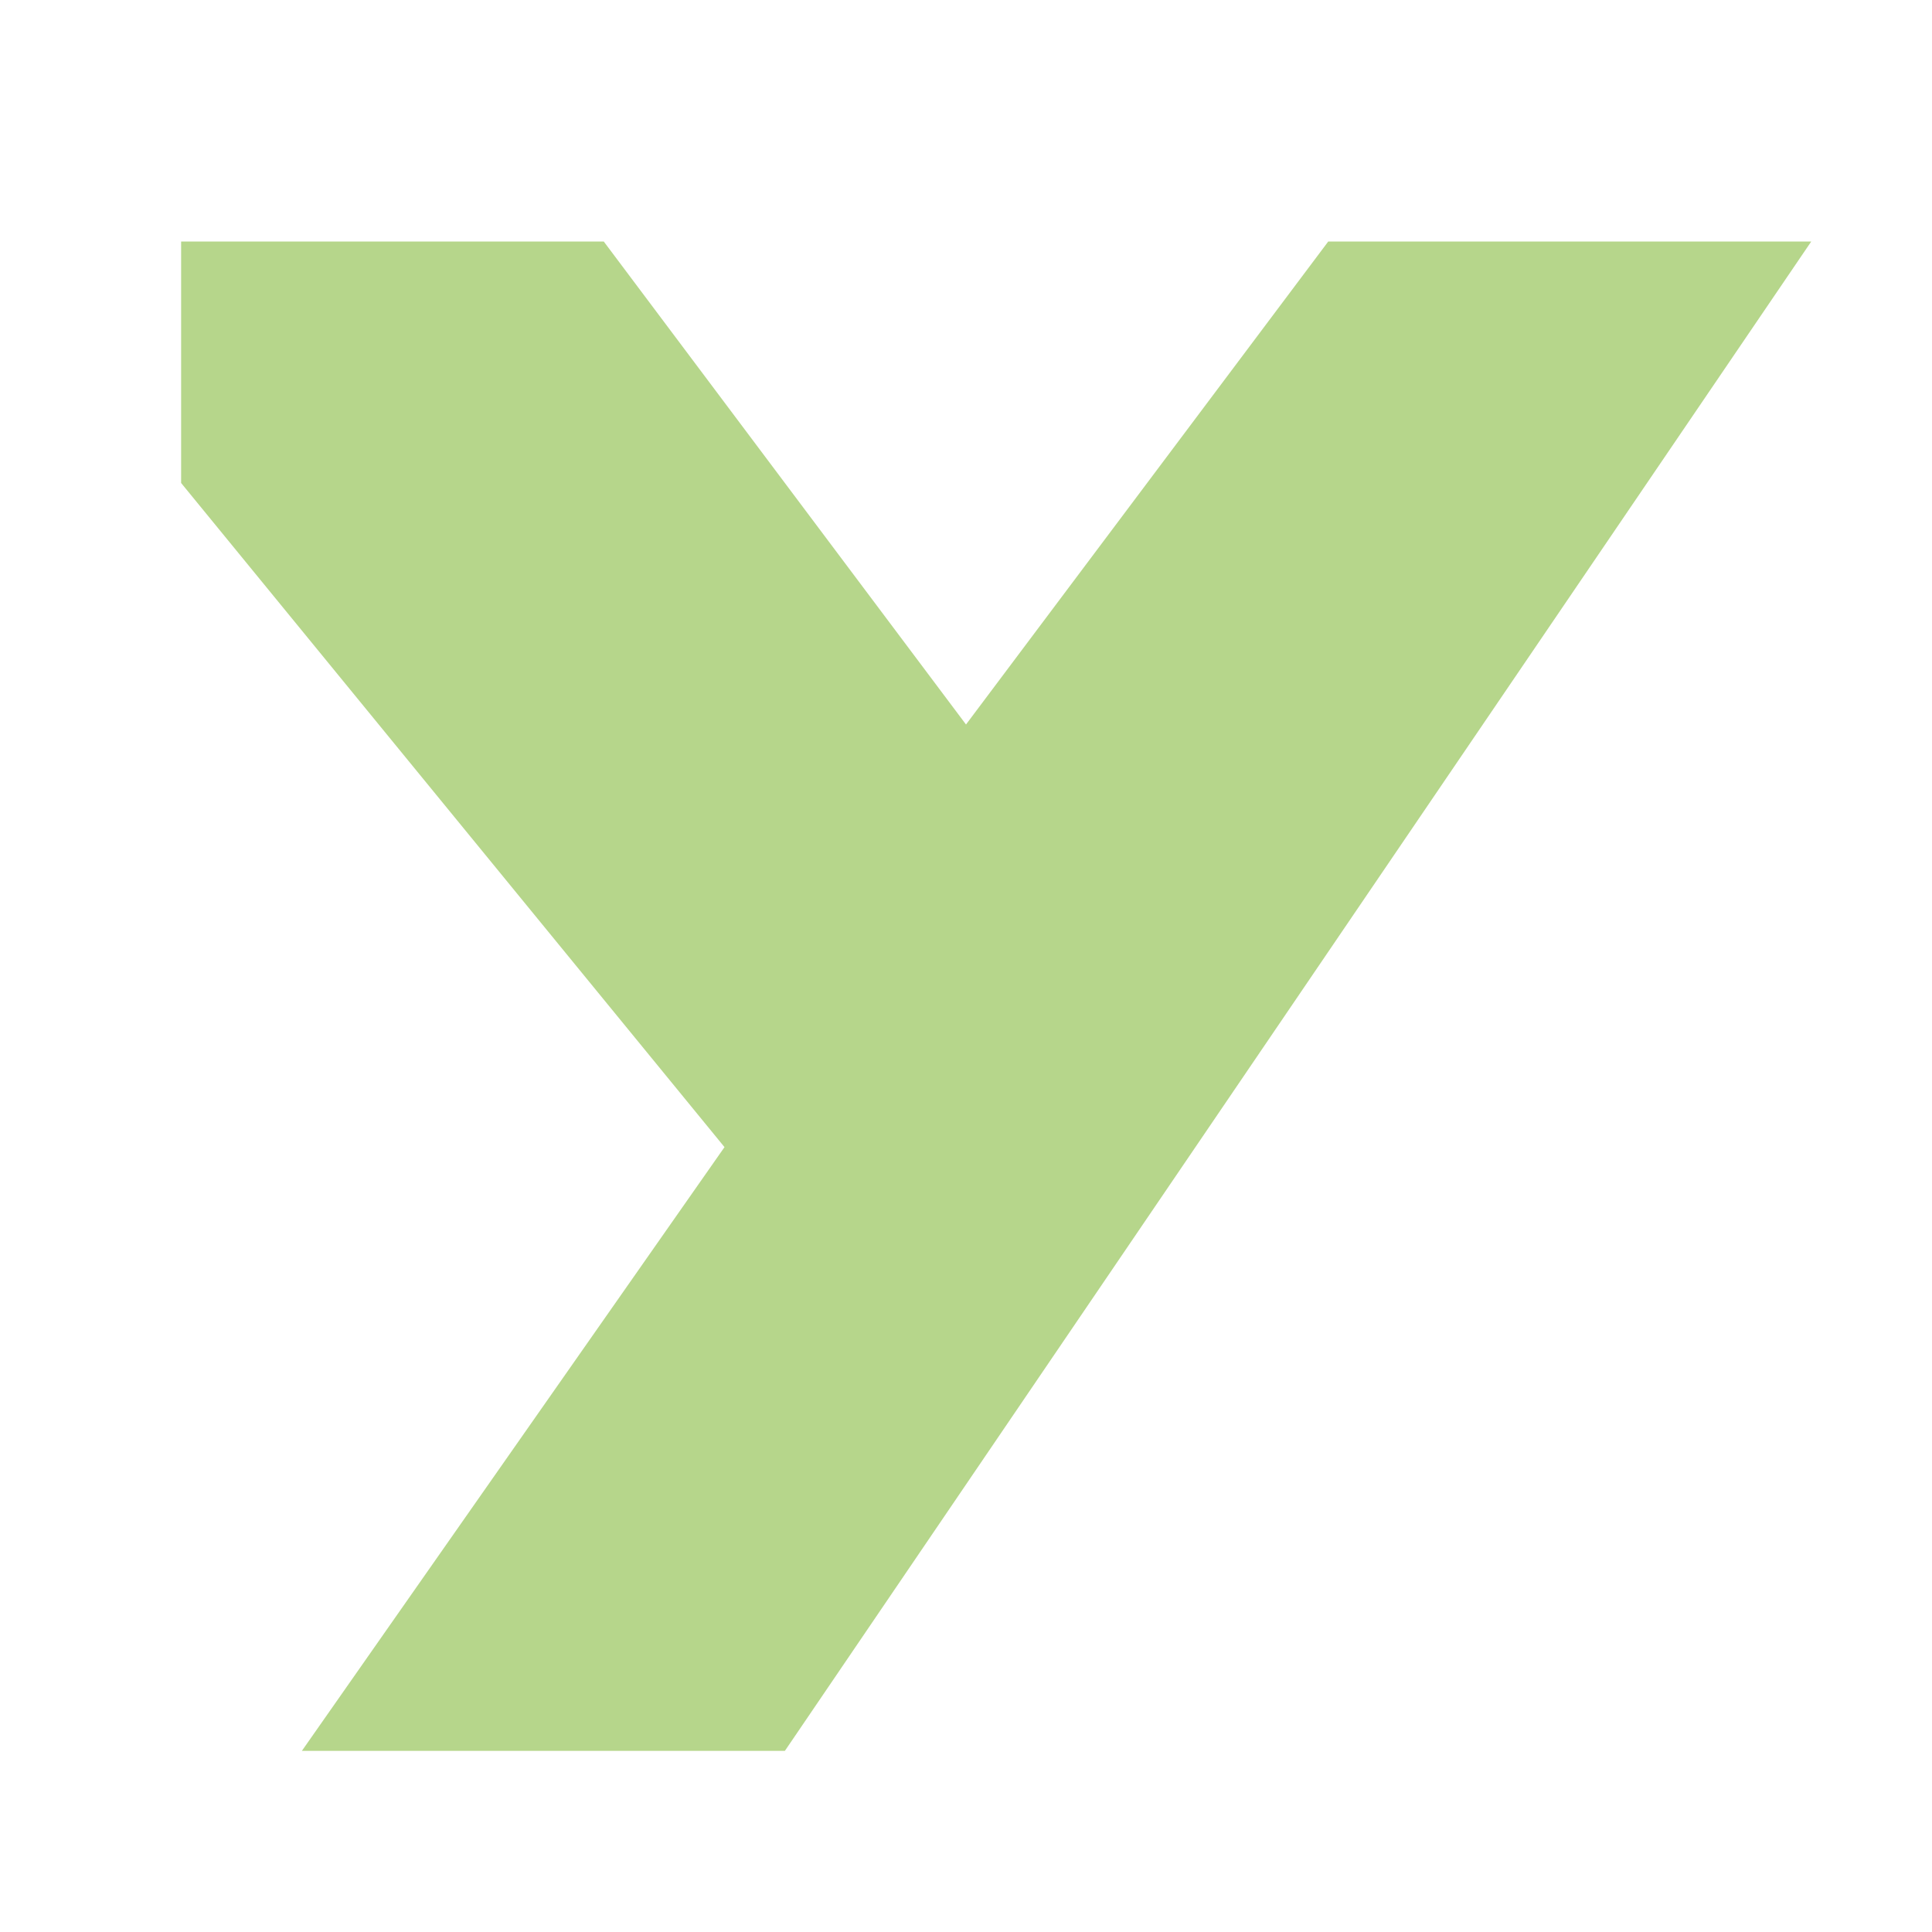
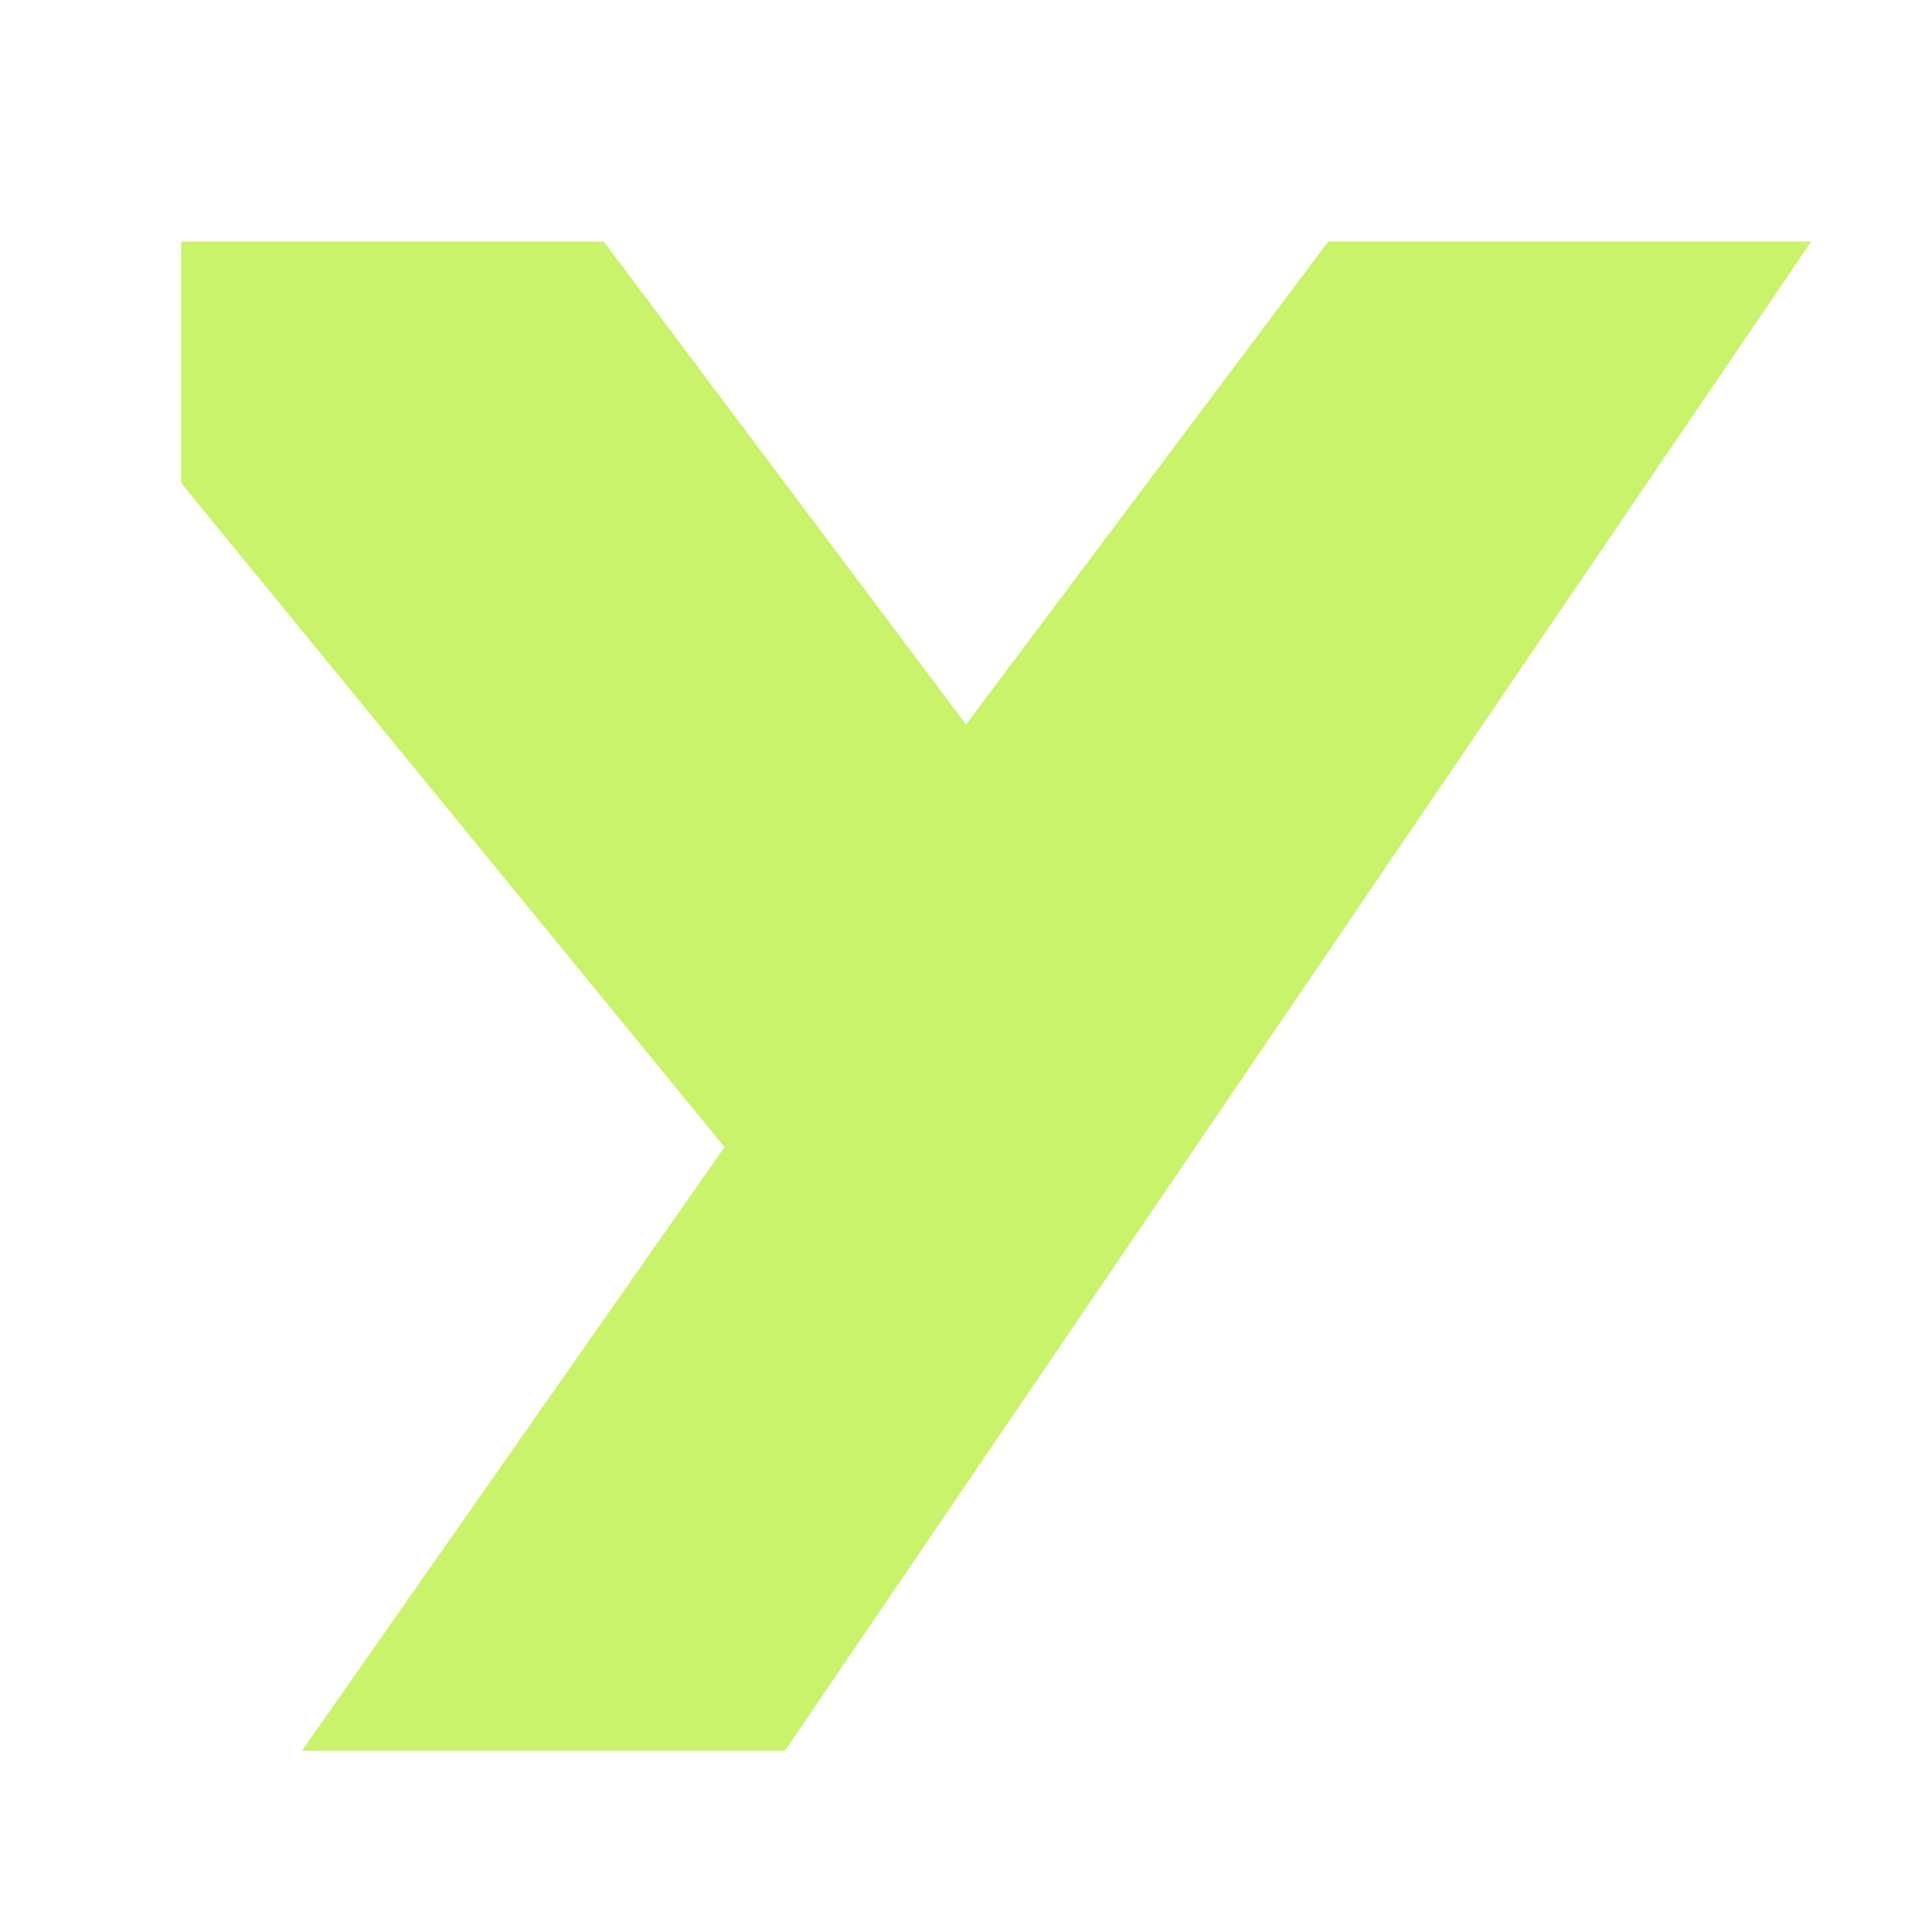
<svg xmlns="http://www.w3.org/2000/svg" viewBox="0 0 32 32">
-   <path fill="#B6D68B" d="M3 4H10L16 12L22 4H30L13 29H5L12 19L3 8Z" />
+   <path fill="#C9F36B" d="M3 4H10L16 12L22 4H30L13 29H5L12 19L3 8Z" />
</svg>
